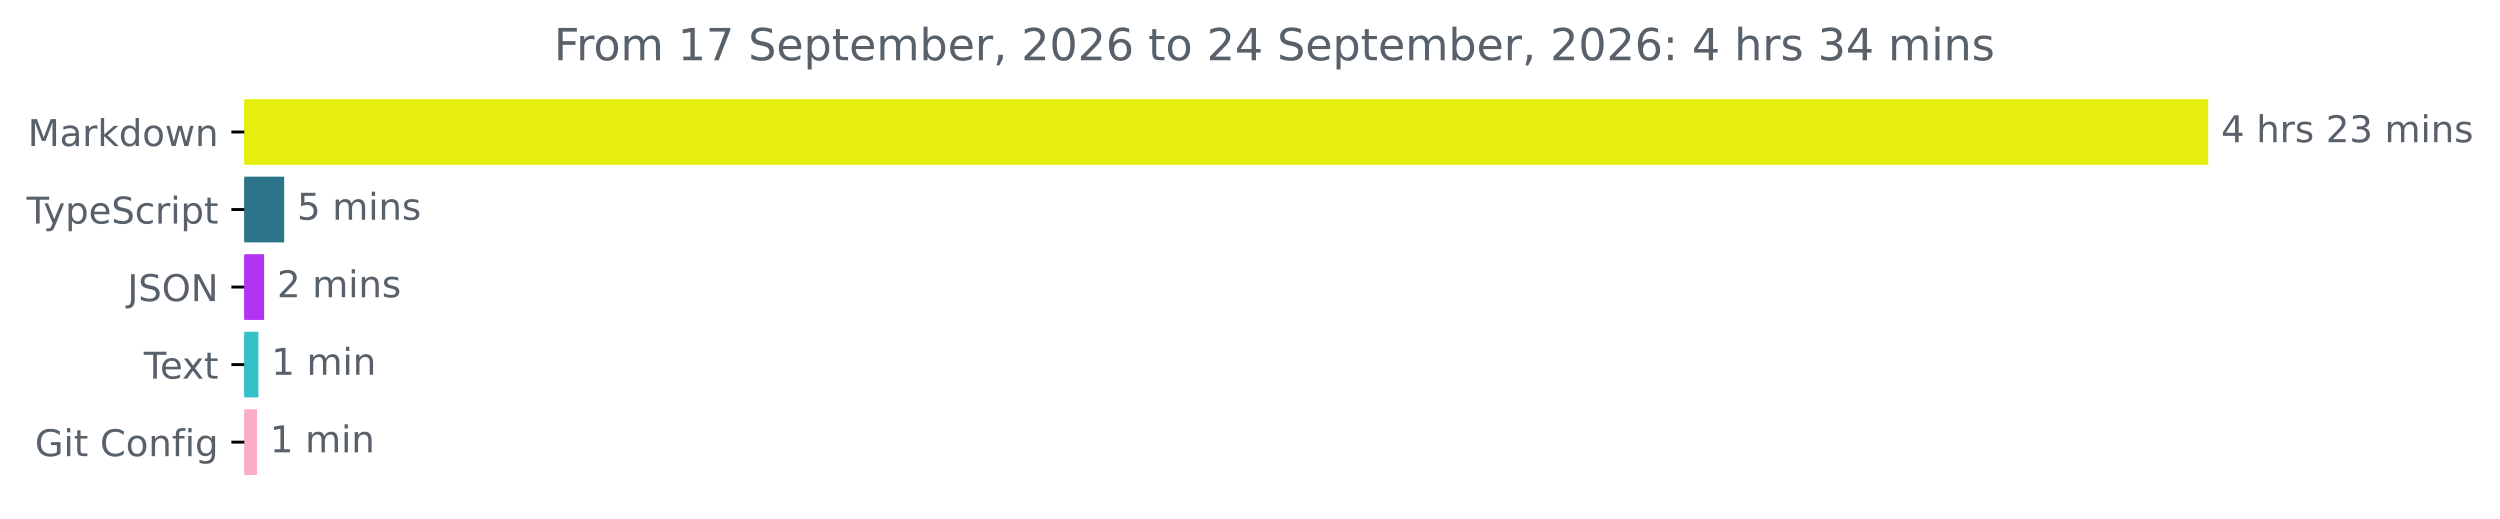
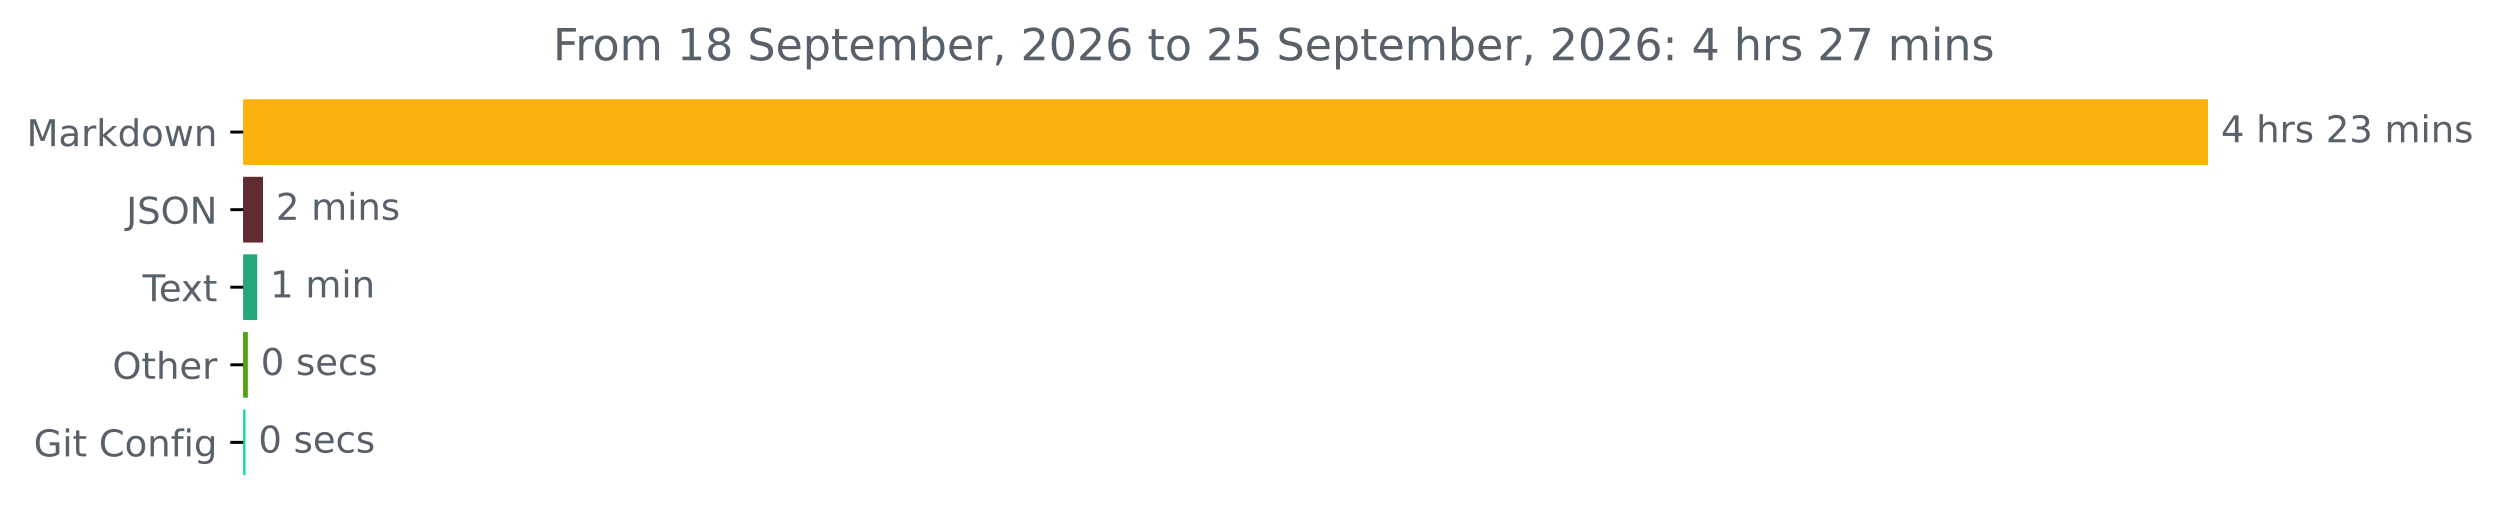
- <svg xmlns="http://www.w3.org/2000/svg" xmlns:xlink="http://www.w3.org/1999/xlink" width="677.144pt" height="140.398pt" viewBox="0 0 677.144 140.398" version="1.1">
+ <svg xmlns="http://www.w3.org/2000/svg" xmlns:xlink="http://www.w3.org/1999/xlink" width="676.815pt" height="140.398pt" viewBox="0 0 676.815 140.398" version="1.1">
  <defs>
    <style type="text/css">*{stroke-linejoin: round; stroke-linecap: butt}</style>
  </defs>
  <g id="figure_1">
    <g id="patch_1">
-       <path d="M -0 140.398  L 677.144 140.398  L 677.144 0  L -0 0  L -0 140.398  z " style="fill: none" />
+       <path d="M 0 140.398  L 676.815 140.398  L 676.815 0  L 0 0  L 0 140.398  z " style="fill: none" />
    </g>
    <g id="axes_1">
      <g id="patch_2">
-         <path d="M 66.17 27.358  L 597.599 27.358  L 597.599 44.158  L 66.17 44.158  z " clip-path="url(#pb9a7fadda4)" style="fill: #e6ee0e; stroke: #e6ee0e; stroke-linejoin: miter" />
+         <path d="M 65.841 27.358  L 597.269 27.358  L 597.269 44.158  L 65.841 44.158  z " clip-path="url(#p3df63abfcb)" style="fill: #fbb10e; stroke: #fbb10e; stroke-linejoin: miter" />
      </g>
      <g id="patch_3">
-         <path d="M 66.17 48.358  L 76.469 48.358  L 76.469 65.158  L 66.17 65.158  z " clip-path="url(#pb9a7fadda4)" style="fill: #2b7489; stroke: #2b7489; stroke-linejoin: miter" />
+         <path d="M 65.841 48.358  L 70.705 48.358  L 70.705 65.158  L 65.841 65.158  z " clip-path="url(#p3df63abfcb)" style="fill: #602a31; stroke: #602a31; stroke-linejoin: miter" />
      </g>
      <g id="patch_4">
-         <path d="M 66.17 69.358  L 71.043 69.358  L 71.043 86.158  L 66.17 86.158  z " clip-path="url(#pb9a7fadda4)" style="fill: #b234f3; stroke: #b234f3; stroke-linejoin: miter" />
+         <path d="M 65.841 69.358  L 69.138 69.358  L 69.138 86.158  L 65.841 86.158  z " clip-path="url(#p3df63abfcb)" style="fill: #24a77d; stroke: #24a77d; stroke-linejoin: miter" />
      </g>
      <g id="patch_5">
-         <path d="M 66.17 90.358  L 69.492 90.358  L 69.492 107.158  L 66.17 107.158  z " clip-path="url(#pb9a7fadda4)" style="fill: #34c2ca; stroke: #34c2ca; stroke-linejoin: miter" />
+         <path d="M 65.841 90.358  L 66.597 90.358  L 66.597 107.158  L 65.841 107.158  z " clip-path="url(#p3df63abfcb)" style="fill: #52a213; stroke: #52a213; stroke-linejoin: miter" />
      </g>
      <g id="patch_6">
-         <path d="M 66.17 111.358  L 69.105 111.358  L 69.105 128.158  L 66.17 128.158  z " clip-path="url(#pb9a7fadda4)" style="fill: #fcacc8; stroke: #fcacc8; stroke-linejoin: miter" />
+         <path d="M 65.841 111.358  L 65.949 111.358  L 65.949 128.158  L 65.841 128.158  z " clip-path="url(#p3df63abfcb)" style="fill: #03e197; stroke: #03e197; stroke-linejoin: miter" />
      </g>
      <g id="matplotlib.axis_1" />
      <g id="matplotlib.axis_2">
        <g id="ytick_1">
          <g id="line2d_1">
            <defs>
-               <path id="m55c3672a9d" d="M 0 0  L -3.5 0  " style="stroke: #000000; stroke-width: 0.8" />
+               <path id="m566790bd3b" d="M 0 0  L -3.5 0  " style="stroke: #000000; stroke-width: 0.8" />
            </defs>
            <g>
-               <use xlink:href="#m55c3672a9d" x="66.17" y="35.758" style="stroke: #000000; stroke-width: 0.8" />
+               <use xlink:href="#m566790bd3b" x="65.841" y="35.758" style="stroke: #000000; stroke-width: 0.8" />
            </g>
          </g>
          <g id="text_1">
-             <g style="fill: #586069" transform="translate(7.529688 39.55734) scale(0.1 -0.1)">
+             <g style="fill: #586069" transform="translate(7.2 39.55734) scale(0.1 -0.1)">
              <defs>
                <path id="DejaVuSans-4d" d="M 628 4666  L 1569 4666  L 2759 1491  L 3956 4666  L 4897 4666  L 4897 0  L 4281 0  L 4281 4097  L 3078 897  L 2444 897  L 1241 4097  L 1241 0  L 628 0  L 628 4666  z " transform="scale(0.015625)" />
                <path id="DejaVuSans-61" d="M 2194 1759  Q 1497 1759 1228 1600  Q 959 1441 959 1056  Q 959 750 1161 570  Q 1363 391 1709 391  Q 2188 391 2477 730  Q 2766 1069 2766 1631  L 2766 1759  L 2194 1759  z M 3341 1997  L 3341 0  L 2766 0  L 2766 531  Q 2569 213 2275 61  Q 1981 -91 1556 -91  Q 1019 -91 701 211  Q 384 513 384 1019  Q 384 1609 779 1909  Q 1175 2209 1959 2209  L 2766 2209  L 2766 2266  Q 2766 2663 2505 2880  Q 2244 3097 1772 3097  Q 1472 3097 1187 3025  Q 903 2953 641 2809  L 641 3341  Q 956 3463 1253 3523  Q 1550 3584 1831 3584  Q 2591 3584 2966 3190  Q 3341 2797 3341 1997  z " transform="scale(0.015625)" />
                <path id="DejaVuSans-72" d="M 2631 2963  Q 2534 3019 2420 3045  Q 2306 3072 2169 3072  Q 1681 3072 1420 2755  Q 1159 2438 1159 1844  L 1159 0  L 581 0  L 581 3500  L 1159 3500  L 1159 2956  Q 1341 3275 1631 3429  Q 1922 3584 2338 3584  Q 2397 3584 2469 3576  Q 2541 3569 2628 3553  L 2631 2963  z " transform="scale(0.015625)" />
                <path id="DejaVuSans-6b" d="M 581 4863  L 1159 4863  L 1159 1991  L 2875 3500  L 3609 3500  L 1753 1863  L 3688 0  L 2938 0  L 1159 1709  L 1159 0  L 581 0  L 581 4863  z " transform="scale(0.015625)" />
                <path id="DejaVuSans-64" d="M 2906 2969  L 2906 4863  L 3481 4863  L 3481 0  L 2906 0  L 2906 525  Q 2725 213 2448 61  Q 2172 -91 1784 -91  Q 1150 -91 751 415  Q 353 922 353 1747  Q 353 2572 751 3078  Q 1150 3584 1784 3584  Q 2172 3584 2448 3432  Q 2725 3281 2906 2969  z M 947 1747  Q 947 1113 1208 752  Q 1469 391 1925 391  Q 2381 391 2643 752  Q 2906 1113 2906 1747  Q 2906 2381 2643 2742  Q 2381 3103 1925 3103  Q 1469 3103 1208 2742  Q 947 2381 947 1747  z " transform="scale(0.015625)" />
                <path id="DejaVuSans-6f" d="M 1959 3097  Q 1497 3097 1228 2736  Q 959 2375 959 1747  Q 959 1119 1226 758  Q 1494 397 1959 397  Q 2419 397 2687 759  Q 2956 1122 2956 1747  Q 2956 2369 2687 2733  Q 2419 3097 1959 3097  z M 1959 3584  Q 2709 3584 3137 3096  Q 3566 2609 3566 1747  Q 3566 888 3137 398  Q 2709 -91 1959 -91  Q 1206 -91 779 398  Q 353 888 353 1747  Q 353 2609 779 3096  Q 1206 3584 1959 3584  z " transform="scale(0.015625)" />
                <path id="DejaVuSans-77" d="M 269 3500  L 844 3500  L 1563 769  L 2278 3500  L 2956 3500  L 3675 769  L 4391 3500  L 4966 3500  L 4050 0  L 3372 0  L 2619 2869  L 1863 0  L 1184 0  L 269 3500  z " transform="scale(0.015625)" />
                <path id="DejaVuSans-6e" d="M 3513 2113  L 3513 0  L 2938 0  L 2938 2094  Q 2938 2591 2744 2837  Q 2550 3084 2163 3084  Q 1697 3084 1428 2787  Q 1159 2491 1159 1978  L 1159 0  L 581 0  L 581 3500  L 1159 3500  L 1159 2956  Q 1366 3272 1645 3428  Q 1925 3584 2291 3584  Q 2894 3584 3203 3211  Q 3513 2838 3513 2113  z " transform="scale(0.015625)" />
              </defs>
              <use xlink:href="#DejaVuSans-4d" />
              <use xlink:href="#DejaVuSans-61" x="86.279" />
              <use xlink:href="#DejaVuSans-72" x="147.559" />
              <use xlink:href="#DejaVuSans-6b" x="188.672" />
              <use xlink:href="#DejaVuSans-64" x="246.582" />
              <use xlink:href="#DejaVuSans-6f" x="310.059" />
              <use xlink:href="#DejaVuSans-77" x="371.24" />
              <use xlink:href="#DejaVuSans-6e" x="453.027" />
            </g>
          </g>
        </g>
        <g id="ytick_2">
          <g id="line2d_2">
            <g>
-               <use xlink:href="#m55c3672a9d" x="66.17" y="56.758" style="stroke: #000000; stroke-width: 0.8" />
+               <use xlink:href="#m566790bd3b" x="65.841" y="56.758" style="stroke: #000000; stroke-width: 0.8" />
            </g>
          </g>
          <g id="text_2">
-             <g style="fill: #586069" transform="translate(7.2 60.55734) scale(0.1 -0.1)">
-               <defs>
-                 <path id="DejaVuSans-54" d="M -19 4666  L 3928 4666  L 3928 4134  L 2272 4134  L 2272 0  L 1638 0  L 1638 4134  L -19 4134  L -19 4666  z " transform="scale(0.015625)" />
-                 <path id="DejaVuSans-79" d="M 2059 -325  Q 1816 -950 1584 -1140  Q 1353 -1331 966 -1331  L 506 -1331  L 506 -850  L 844 -850  Q 1081 -850 1212 -737  Q 1344 -625 1503 -206  L 1606 56  L 191 3500  L 800 3500  L 1894 763  L 2988 3500  L 3597 3500  L 2059 -325  z " transform="scale(0.015625)" />
-                 <path id="DejaVuSans-70" d="M 1159 525  L 1159 -1331  L 581 -1331  L 581 3500  L 1159 3500  L 1159 2969  Q 1341 3281 1617 3432  Q 1894 3584 2278 3584  Q 2916 3584 3314 3078  Q 3713 2572 3713 1747  Q 3713 922 3314 415  Q 2916 -91 2278 -91  Q 1894 -91 1617 61  Q 1341 213 1159 525  z M 3116 1747  Q 3116 2381 2855 2742  Q 2594 3103 2138 3103  Q 1681 3103 1420 2742  Q 1159 2381 1159 1747  Q 1159 1113 1420 752  Q 1681 391 2138 391  Q 2594 391 2855 752  Q 3116 1113 3116 1747  z " transform="scale(0.015625)" />
-                 <path id="DejaVuSans-65" d="M 3597 1894  L 3597 1613  L 953 1613  Q 991 1019 1311 708  Q 1631 397 2203 397  Q 2534 397 2845 478  Q 3156 559 3463 722  L 3463 178  Q 3153 47 2828 -22  Q 2503 -91 2169 -91  Q 1331 -91 842 396  Q 353 884 353 1716  Q 353 2575 817 3079  Q 1281 3584 2069 3584  Q 2775 3584 3186 3129  Q 3597 2675 3597 1894  z M 3022 2063  Q 3016 2534 2758 2815  Q 2500 3097 2075 3097  Q 1594 3097 1305 2825  Q 1016 2553 972 2059  L 3022 2063  z " transform="scale(0.015625)" />
+             <g style="fill: #586069" transform="translate(34.18906 60.55734) scale(0.1 -0.1)">
+               <defs>
+                 <path id="DejaVuSans-4a" d="M 628 4666  L 1259 4666  L 1259 325  Q 1259 -519 939 -900  Q 619 -1281 -91 -1281  L -331 -1281  L -331 -750  L -134 -750  Q 284 -750 456 -515  Q 628 -281 628 325  L 628 4666  z " transform="scale(0.015625)" />
                <path id="DejaVuSans-53" d="M 3425 4513  L 3425 3897  Q 3066 4069 2747 4153  Q 2428 4238 2131 4238  Q 1616 4238 1336 4038  Q 1056 3838 1056 3469  Q 1056 3159 1242 3001  Q 1428 2844 1947 2747  L 2328 2669  Q 3034 2534 3370 2195  Q 3706 1856 3706 1288  Q 3706 609 3251 259  Q 2797 -91 1919 -91  Q 1588 -91 1214 -16  Q 841 59 441 206  L 441 856  Q 825 641 1194 531  Q 1563 422 1919 422  Q 2459 422 2753 634  Q 3047 847 3047 1241  Q 3047 1584 2836 1778  Q 2625 1972 2144 2069  L 1759 2144  Q 1053 2284 737 2584  Q 422 2884 422 3419  Q 422 4038 858 4394  Q 1294 4750 2059 4750  Q 2388 4750 2728 4690  Q 3069 4631 3425 4513  z " transform="scale(0.015625)" />
-                 <path id="DejaVuSans-63" d="M 3122 3366  L 3122 2828  Q 2878 2963 2633 3030  Q 2388 3097 2138 3097  Q 1578 3097 1268 2742  Q 959 2388 959 1747  Q 959 1106 1268 751  Q 1578 397 2138 397  Q 2388 397 2633 464  Q 2878 531 3122 666  L 3122 134  Q 2881 22 2623 -34  Q 2366 -91 2075 -91  Q 1284 -91 818 406  Q 353 903 353 1747  Q 353 2603 823 3093  Q 1294 3584 2113 3584  Q 2378 3584 2631 3529  Q 2884 3475 3122 3366  z " transform="scale(0.015625)" />
-                 <path id="DejaVuSans-69" d="M 603 3500  L 1178 3500  L 1178 0  L 603 0  L 603 3500  z M 603 4863  L 1178 4863  L 1178 4134  L 603 4134  L 603 4863  z " transform="scale(0.015625)" />
-                 <path id="DejaVuSans-74" d="M 1172 4494  L 1172 3500  L 2356 3500  L 2356 3053  L 1172 3053  L 1172 1153  Q 1172 725 1289 603  Q 1406 481 1766 481  L 2356 481  L 2356 0  L 1766 0  Q 1100 0 847 248  Q 594 497 594 1153  L 594 3053  L 172 3053  L 172 3500  L 594 3500  L 594 4494  L 1172 4494  z " transform="scale(0.015625)" />
-               </defs>
-               <use xlink:href="#DejaVuSans-54" />
-               <use xlink:href="#DejaVuSans-79" x="45.459" />
-               <use xlink:href="#DejaVuSans-70" x="104.639" />
-               <use xlink:href="#DejaVuSans-65" x="168.115" />
-               <use xlink:href="#DejaVuSans-53" x="229.639" />
-               <use xlink:href="#DejaVuSans-63" x="293.115" />
-               <use xlink:href="#DejaVuSans-72" x="348.096" />
-               <use xlink:href="#DejaVuSans-69" x="389.209" />
-               <use xlink:href="#DejaVuSans-70" x="416.992" />
-               <use xlink:href="#DejaVuSans-74" x="480.469" />
-             </g>
-           </g>
-         </g>
-         <g id="ytick_3">
-           <g id="line2d_3">
-             <g>
-               <use xlink:href="#m55c3672a9d" x="66.17" y="77.758" style="stroke: #000000; stroke-width: 0.8" />
-             </g>
-           </g>
-           <g id="text_3">
-             <g style="fill: #586069" transform="translate(34.51875 81.55734) scale(0.1 -0.1)">
-               <defs>
-                 <path id="DejaVuSans-4a" d="M 628 4666  L 1259 4666  L 1259 325  Q 1259 -519 939 -900  Q 619 -1281 -91 -1281  L -331 -1281  L -331 -750  L -134 -750  Q 284 -750 456 -515  Q 628 -281 628 325  L 628 4666  z " transform="scale(0.015625)" />
                <path id="DejaVuSans-4f" d="M 2522 4238  Q 1834 4238 1429 3725  Q 1025 3213 1025 2328  Q 1025 1447 1429 934  Q 1834 422 2522 422  Q 3209 422 3611 934  Q 4013 1447 4013 2328  Q 4013 3213 3611 3725  Q 3209 4238 2522 4238  z M 2522 4750  Q 3503 4750 4090 4092  Q 4678 3434 4678 2328  Q 4678 1225 4090 567  Q 3503 -91 2522 -91  Q 1538 -91 948 565  Q 359 1222 359 2328  Q 359 3434 948 4092  Q 1538 4750 2522 4750  z " transform="scale(0.015625)" />
                <path id="DejaVuSans-4e" d="M 628 4666  L 1478 4666  L 3547 763  L 3547 4666  L 4159 4666  L 4159 0  L 3309 0  L 1241 3903  L 1241 0  L 628 0  L 628 4666  z " transform="scale(0.015625)" />
              </defs>
              <use xlink:href="#DejaVuSans-4a" />
              <use xlink:href="#DejaVuSans-53" x="29.492" />
              <use xlink:href="#DejaVuSans-4f" x="92.969" />
              <use xlink:href="#DejaVuSans-4e" x="171.68" />
            </g>
          </g>
        </g>
-         <g id="ytick_4">
-           <g id="line2d_4">
-             <g>
-               <use xlink:href="#m55c3672a9d" x="66.17" y="98.758" style="stroke: #000000; stroke-width: 0.8" />
-             </g>
-           </g>
-           <g id="text_4">
-             <g style="fill: #586069" transform="translate(38.94531 102.5573) scale(0.1 -0.1)">
-               <defs>
+         <g id="ytick_3">
+           <g id="line2d_3">
+             <g>
+               <use xlink:href="#m566790bd3b" x="65.841" y="77.758" style="stroke: #000000; stroke-width: 0.8" />
+             </g>
+           </g>
+           <g id="text_3">
+             <g style="fill: #586069" transform="translate(38.61563 81.55734) scale(0.1 -0.1)">
+               <defs>
+                 <path id="DejaVuSans-54" d="M -19 4666  L 3928 4666  L 3928 4134  L 2272 4134  L 2272 0  L 1638 0  L 1638 4134  L -19 4134  L -19 4666  z " transform="scale(0.015625)" />
+                 <path id="DejaVuSans-65" d="M 3597 1894  L 3597 1613  L 953 1613  Q 991 1019 1311 708  Q 1631 397 2203 397  Q 2534 397 2845 478  Q 3156 559 3463 722  L 3463 178  Q 3153 47 2828 -22  Q 2503 -91 2169 -91  Q 1331 -91 842 396  Q 353 884 353 1716  Q 353 2575 817 3079  Q 1281 3584 2069 3584  Q 2775 3584 3186 3129  Q 3597 2675 3597 1894  z M 3022 2063  Q 3016 2534 2758 2815  Q 2500 3097 2075 3097  Q 1594 3097 1305 2825  Q 1016 2553 972 2059  L 3022 2063  z " transform="scale(0.015625)" />
                <path id="DejaVuSans-78" d="M 3513 3500  L 2247 1797  L 3578 0  L 2900 0  L 1881 1375  L 863 0  L 184 0  L 1544 1831  L 300 3500  L 978 3500  L 1906 2253  L 2834 3500  L 3513 3500  z " transform="scale(0.015625)" />
+                 <path id="DejaVuSans-74" d="M 1172 4494  L 1172 3500  L 2356 3500  L 2356 3053  L 1172 3053  L 1172 1153  Q 1172 725 1289 603  Q 1406 481 1766 481  L 2356 481  L 2356 0  L 1766 0  Q 1100 0 847 248  Q 594 497 594 1153  L 594 3053  L 172 3053  L 172 3500  L 594 3500  L 594 4494  L 1172 4494  z " transform="scale(0.015625)" />
              </defs>
              <use xlink:href="#DejaVuSans-54" />
              <use xlink:href="#DejaVuSans-65" x="44.084" />
              <use xlink:href="#DejaVuSans-78" x="103.857" />
              <use xlink:href="#DejaVuSans-74" x="163.037" />
            </g>
          </g>
        </g>
+         <g id="ytick_4">
+           <g id="line2d_4">
+             <g>
+               <use xlink:href="#m566790bd3b" x="65.841" y="98.758" style="stroke: #000000; stroke-width: 0.8" />
+             </g>
+           </g>
+           <g id="text_4">
+             <g style="fill: #586069" transform="translate(30.44687 102.5573) scale(0.1 -0.1)">
+               <defs>
+                 <path id="DejaVuSans-68" d="M 3513 2113  L 3513 0  L 2938 0  L 2938 2094  Q 2938 2591 2744 2837  Q 2550 3084 2163 3084  Q 1697 3084 1428 2787  Q 1159 2491 1159 1978  L 1159 0  L 581 0  L 581 4863  L 1159 4863  L 1159 2956  Q 1366 3272 1645 3428  Q 1925 3584 2291 3584  Q 2894 3584 3203 3211  Q 3513 2838 3513 2113  z " transform="scale(0.015625)" />
+               </defs>
+               <use xlink:href="#DejaVuSans-4f" />
+               <use xlink:href="#DejaVuSans-74" x="78.711" />
+               <use xlink:href="#DejaVuSans-68" x="117.92" />
+               <use xlink:href="#DejaVuSans-65" x="181.299" />
+               <use xlink:href="#DejaVuSans-72" x="242.822" />
+             </g>
+           </g>
+         </g>
        <g id="ytick_5">
          <g id="line2d_5">
            <g>
-               <use xlink:href="#m55c3672a9d" x="66.17" y="119.758" style="stroke: #000000; stroke-width: 0.8" />
+               <use xlink:href="#m566790bd3b" x="65.841" y="119.758" style="stroke: #000000; stroke-width: 0.8" />
            </g>
          </g>
          <g id="text_5">
-             <g style="fill: #586069" transform="translate(9.459375 123.5573) scale(0.1 -0.1)">
+             <g style="fill: #586069" transform="translate(9.129688 123.5573) scale(0.1 -0.1)">
              <defs>
                <path id="DejaVuSans-47" d="M 3809 666  L 3809 1919  L 2778 1919  L 2778 2438  L 4434 2438  L 4434 434  Q 4069 175 3628 42  Q 3188 -91 2688 -91  Q 1594 -91 976 548  Q 359 1188 359 2328  Q 359 3472 976 4111  Q 1594 4750 2688 4750  Q 3144 4750 3555 4637  Q 3966 4525 4313 4306  L 4313 3634  Q 3963 3931 3569 4081  Q 3175 4231 2741 4231  Q 1884 4231 1454 3753  Q 1025 3275 1025 2328  Q 1025 1384 1454 906  Q 1884 428 2741 428  Q 3075 428 3337 486  Q 3600 544 3809 666  z " transform="scale(0.015625)" />
+                 <path id="DejaVuSans-69" d="M 603 3500  L 1178 3500  L 1178 0  L 603 0  L 603 3500  z M 603 4863  L 1178 4863  L 1178 4134  L 603 4134  L 603 4863  z " transform="scale(0.015625)" />
                <path id="DejaVuSans-20" transform="scale(0.015625)" />
                <path id="DejaVuSans-43" d="M 4122 4306  L 4122 3641  Q 3803 3938 3442 4084  Q 3081 4231 2675 4231  Q 1875 4231 1450 3742  Q 1025 3253 1025 2328  Q 1025 1406 1450 917  Q 1875 428 2675 428  Q 3081 428 3442 575  Q 3803 722 4122 1019  L 4122 359  Q 3791 134 3420 21  Q 3050 -91 2638 -91  Q 1578 -91 968 557  Q 359 1206 359 2328  Q 359 3453 968 4101  Q 1578 4750 2638 4750  Q 3056 4750 3426 4639  Q 3797 4528 4122 4306  z " transform="scale(0.015625)" />
                <path id="DejaVuSans-66" d="M 2375 4863  L 2375 4384  L 1825 4384  Q 1516 4384 1395 4259  Q 1275 4134 1275 3809  L 1275 3500  L 2222 3500  L 2222 3053  L 1275 3053  L 1275 0  L 697 0  L 697 3053  L 147 3053  L 147 3500  L 697 3500  L 697 3744  Q 697 4328 969 4595  Q 1241 4863 1831 4863  L 2375 4863  z " transform="scale(0.015625)" />
                <path id="DejaVuSans-67" d="M 2906 1791  Q 2906 2416 2648 2759  Q 2391 3103 1925 3103  Q 1463 3103 1205 2759  Q 947 2416 947 1791  Q 947 1169 1205 825  Q 1463 481 1925 481  Q 2391 481 2648 825  Q 2906 1169 2906 1791  z M 3481 434  Q 3481 -459 3084 -895  Q 2688 -1331 1869 -1331  Q 1566 -1331 1297 -1286  Q 1028 -1241 775 -1147  L 775 -588  Q 1028 -725 1275 -790  Q 1522 -856 1778 -856  Q 2344 -856 2625 -561  Q 2906 -266 2906 331  L 2906 616  Q 2728 306 2450 153  Q 2172 0 1784 0  Q 1141 0 747 490  Q 353 981 353 1791  Q 353 2603 747 3093  Q 1141 3584 1784 3584  Q 2172 3584 2450 3431  Q 2728 3278 2906 2969  L 2906 3500  L 3481 3500  L 3481 434  z " transform="scale(0.015625)" />
              </defs>
              <use xlink:href="#DejaVuSans-47" />
              <use xlink:href="#DejaVuSans-69" x="77.49" />
              <use xlink:href="#DejaVuSans-74" x="105.273" />
              <use xlink:href="#DejaVuSans-20" x="144.482" />
              <use xlink:href="#DejaVuSans-43" x="176.27" />
              <use xlink:href="#DejaVuSans-6f" x="246.094" />
              <use xlink:href="#DejaVuSans-6e" x="307.275" />
              <use xlink:href="#DejaVuSans-66" x="370.654" />
              <use xlink:href="#DejaVuSans-69" x="405.859" />
              <use xlink:href="#DejaVuSans-67" x="433.643" />
            </g>
          </g>
        </g>
      </g>
      <g id="text_6">
-         <g style="fill: #586069" transform="translate(601.5989 38.5175) scale(0.1 -0.1)">
+         <g style="fill: #586069" transform="translate(601.2692 38.5175) scale(0.1 -0.1)">
          <defs>
            <path id="DejaVuSans-34" d="M 2419 4116  L 825 1625  L 2419 1625  L 2419 4116  z M 2253 4666  L 3047 4666  L 3047 1625  L 3713 1625  L 3713 1100  L 3047 1100  L 3047 0  L 2419 0  L 2419 1100  L 313 1100  L 313 1709  L 2253 4666  z " transform="scale(0.015625)" />
-             <path id="DejaVuSans-68" d="M 3513 2113  L 3513 0  L 2938 0  L 2938 2094  Q 2938 2591 2744 2837  Q 2550 3084 2163 3084  Q 1697 3084 1428 2787  Q 1159 2491 1159 1978  L 1159 0  L 581 0  L 581 4863  L 1159 4863  L 1159 2956  Q 1366 3272 1645 3428  Q 1925 3584 2291 3584  Q 2894 3584 3203 3211  Q 3513 2838 3513 2113  z " transform="scale(0.015625)" />
            <path id="DejaVuSans-73" d="M 2834 3397  L 2834 2853  Q 2591 2978 2328 3040  Q 2066 3103 1784 3103  Q 1356 3103 1142 2972  Q 928 2841 928 2578  Q 928 2378 1081 2264  Q 1234 2150 1697 2047  L 1894 2003  Q 2506 1872 2764 1633  Q 3022 1394 3022 966  Q 3022 478 2636 193  Q 2250 -91 1575 -91  Q 1294 -91 989 -36  Q 684 19 347 128  L 347 722  Q 666 556 975 473  Q 1284 391 1588 391  Q 1994 391 2212 530  Q 2431 669 2431 922  Q 2431 1156 2273 1281  Q 2116 1406 1581 1522  L 1381 1569  Q 847 1681 609 1914  Q 372 2147 372 2553  Q 372 3047 722 3315  Q 1072 3584 1716 3584  Q 2034 3584 2315 3537  Q 2597 3491 2834 3397  z " transform="scale(0.015625)" />
            <path id="DejaVuSans-32" d="M 1228 531  L 3431 531  L 3431 0  L 469 0  L 469 531  Q 828 903 1448 1529  Q 2069 2156 2228 2338  Q 2531 2678 2651 2914  Q 2772 3150 2772 3378  Q 2772 3750 2511 3984  Q 2250 4219 1831 4219  Q 1534 4219 1204 4116  Q 875 4013 500 3803  L 500 4441  Q 881 4594 1212 4672  Q 1544 4750 1819 4750  Q 2544 4750 2975 4387  Q 3406 4025 3406 3419  Q 3406 3131 3298 2873  Q 3191 2616 2906 2266  Q 2828 2175 2409 1742  Q 1991 1309 1228 531  z " transform="scale(0.015625)" />
            <path id="DejaVuSans-33" d="M 2597 2516  Q 3050 2419 3304 2112  Q 3559 1806 3559 1356  Q 3559 666 3084 287  Q 2609 -91 1734 -91  Q 1441 -91 1130 -33  Q 819 25 488 141  L 488 750  Q 750 597 1062 519  Q 1375 441 1716 441  Q 2309 441 2620 675  Q 2931 909 2931 1356  Q 2931 1769 2642 2001  Q 2353 2234 1838 2234  L 1294 2234  L 1294 2753  L 1863 2753  Q 2328 2753 2575 2939  Q 2822 3125 2822 3475  Q 2822 3834 2567 4026  Q 2313 4219 1838 4219  Q 1578 4219 1281 4162  Q 984 4106 628 3988  L 628 4550  Q 988 4650 1302 4700  Q 1616 4750 1894 4750  Q 2613 4750 3031 4423  Q 3450 4097 3450 3541  Q 3450 3153 3228 2886  Q 3006 2619 2597 2516  z " transform="scale(0.015625)" />
            <path id="DejaVuSans-6d" d="M 3328 2828  Q 3544 3216 3844 3400  Q 4144 3584 4550 3584  Q 5097 3584 5394 3201  Q 5691 2819 5691 2113  L 5691 0  L 5113 0  L 5113 2094  Q 5113 2597 4934 2840  Q 4756 3084 4391 3084  Q 3944 3084 3684 2787  Q 3425 2491 3425 1978  L 3425 0  L 2847 0  L 2847 2094  Q 2847 2600 2669 2842  Q 2491 3084 2119 3084  Q 1678 3084 1418 2786  Q 1159 2488 1159 1978  L 1159 0  L 581 0  L 581 3500  L 1159 3500  L 1159 2956  Q 1356 3278 1631 3431  Q 1906 3584 2284 3584  Q 2666 3584 2933 3390  Q 3200 3197 3328 2828  z " transform="scale(0.015625)" />
          </defs>
          <use xlink:href="#DejaVuSans-34" />
          <use xlink:href="#DejaVuSans-20" x="63.623" />
          <use xlink:href="#DejaVuSans-68" x="95.41" />
          <use xlink:href="#DejaVuSans-72" x="158.789" />
          <use xlink:href="#DejaVuSans-73" x="199.902" />
          <use xlink:href="#DejaVuSans-20" x="252.002" />
          <use xlink:href="#DejaVuSans-32" x="283.789" />
          <use xlink:href="#DejaVuSans-33" x="347.412" />
          <use xlink:href="#DejaVuSans-20" x="411.035" />
          <use xlink:href="#DejaVuSans-6d" x="442.822" />
          <use xlink:href="#DejaVuSans-69" x="540.234" />
          <use xlink:href="#DejaVuSans-6e" x="568.018" />
          <use xlink:href="#DejaVuSans-73" x="631.396" />
        </g>
      </g>
      <g id="text_7">
-         <g style="fill: #586069" transform="translate(80.46889 59.5175) scale(0.1 -0.1)">
-           <defs>
-             <path id="DejaVuSans-35" d="M 691 4666  L 3169 4666  L 3169 4134  L 1269 4134  L 1269 2991  Q 1406 3038 1543 3061  Q 1681 3084 1819 3084  Q 2600 3084 3056 2656  Q 3513 2228 3513 1497  Q 3513 744 3044 326  Q 2575 -91 1722 -91  Q 1428 -91 1123 -41  Q 819 9 494 109  L 494 744  Q 775 591 1075 516  Q 1375 441 1709 441  Q 2250 441 2565 725  Q 2881 1009 2881 1497  Q 2881 1984 2565 2268  Q 2250 2553 1709 2553  Q 1456 2553 1204 2497  Q 953 2441 691 2322  L 691 4666  z " transform="scale(0.015625)" />
-           </defs>
-           <use xlink:href="#DejaVuSans-35" />
+         <g style="fill: #586069" transform="translate(74.70521 59.5175) scale(0.1 -0.1)">
+           <use xlink:href="#DejaVuSans-32" />
          <use xlink:href="#DejaVuSans-20" x="63.623" />
          <use xlink:href="#DejaVuSans-6d" x="95.41" />
          <use xlink:href="#DejaVuSans-69" x="192.822" />
          <use xlink:href="#DejaVuSans-6e" x="220.605" />
          <use xlink:href="#DejaVuSans-73" x="283.984" />
        </g>
      </g>
      <g id="text_8">
-         <g style="fill: #586069" transform="translate(75.04276 80.5175) scale(0.1 -0.1)">
-           <use xlink:href="#DejaVuSans-32" />
-           <use xlink:href="#DejaVuSans-20" x="63.623" />
-           <use xlink:href="#DejaVuSans-6d" x="95.41" />
-           <use xlink:href="#DejaVuSans-69" x="192.822" />
-           <use xlink:href="#DejaVuSans-6e" x="220.605" />
-           <use xlink:href="#DejaVuSans-73" x="283.984" />
-         </g>
-       </g>
-       <g id="text_9">
-         <g style="fill: #586069" transform="translate(73.49243 101.5175) scale(0.1 -0.1)">
+         <g style="fill: #586069" transform="translate(73.13773 80.5175) scale(0.1 -0.1)">
          <defs>
            <path id="DejaVuSans-31" d="M 794 531  L 1825 531  L 1825 4091  L 703 3866  L 703 4441  L 1819 4666  L 2450 4666  L 2450 531  L 3481 531  L 3481 0  L 794 0  L 794 531  z " transform="scale(0.015625)" />
          </defs>
          <use xlink:href="#DejaVuSans-31" />
          <use xlink:href="#DejaVuSans-20" x="63.623" />
          <use xlink:href="#DejaVuSans-6d" x="95.41" />
          <use xlink:href="#DejaVuSans-69" x="192.822" />
          <use xlink:href="#DejaVuSans-6e" x="220.605" />
        </g>
      </g>
+       <g id="text_9">
+         <g style="fill: #586069" transform="translate(70.59734 101.5175) scale(0.1 -0.1)">
+           <defs>
+             <path id="DejaVuSans-30" d="M 2034 4250  Q 1547 4250 1301 3770  Q 1056 3291 1056 2328  Q 1056 1369 1301 889  Q 1547 409 2034 409  Q 2525 409 2770 889  Q 3016 1369 3016 2328  Q 3016 3291 2770 3770  Q 2525 4250 2034 4250  z M 2034 4750  Q 2819 4750 3233 4129  Q 3647 3509 3647 2328  Q 3647 1150 3233 529  Q 2819 -91 2034 -91  Q 1250 -91 836 529  Q 422 1150 422 2328  Q 422 3509 836 4129  Q 1250 4750 2034 4750  z " transform="scale(0.015625)" />
+             <path id="DejaVuSans-63" d="M 3122 3366  L 3122 2828  Q 2878 2963 2633 3030  Q 2388 3097 2138 3097  Q 1578 3097 1268 2742  Q 959 2388 959 1747  Q 959 1106 1268 751  Q 1578 397 2138 397  Q 2388 397 2633 464  Q 2878 531 3122 666  L 3122 134  Q 2881 22 2623 -34  Q 2366 -91 2075 -91  Q 1284 -91 818 406  Q 353 903 353 1747  Q 353 2603 823 3093  Q 1294 3584 2113 3584  Q 2378 3584 2631 3529  Q 2884 3475 3122 3366  z " transform="scale(0.015625)" />
+           </defs>
+           <use xlink:href="#DejaVuSans-30" />
+           <use xlink:href="#DejaVuSans-20" x="63.623" />
+           <use xlink:href="#DejaVuSans-73" x="95.41" />
+           <use xlink:href="#DejaVuSans-65" x="147.51" />
+           <use xlink:href="#DejaVuSans-63" x="209.033" />
+           <use xlink:href="#DejaVuSans-73" x="264.014" />
+         </g>
+       </g>
      <g id="text_10">
-         <g style="fill: #586069" transform="translate(73.10485 122.5175) scale(0.1 -0.1)">
-           <use xlink:href="#DejaVuSans-31" />
-           <use xlink:href="#DejaVuSans-20" x="63.623" />
-           <use xlink:href="#DejaVuSans-6d" x="95.41" />
-           <use xlink:href="#DejaVuSans-69" x="192.822" />
-           <use xlink:href="#DejaVuSans-6e" x="220.605" />
+         <g style="fill: #586069" transform="translate(69.94873 122.5175) scale(0.1 -0.1)">
+           <use xlink:href="#DejaVuSans-30" />
+           <use xlink:href="#DejaVuSans-20" x="63.623" />
+           <use xlink:href="#DejaVuSans-73" x="95.41" />
+           <use xlink:href="#DejaVuSans-65" x="147.51" />
+           <use xlink:href="#DejaVuSans-63" x="209.033" />
+           <use xlink:href="#DejaVuSans-73" x="264.014" />
        </g>
      </g>
      <g id="text_11">
-         <g style="fill: #586069" transform="translate(150.0447 16.31812) scale(0.12 -0.12)">
+         <g style="fill: #586069" transform="translate(149.715 16.31812) scale(0.12 -0.12)">
          <defs>
            <path id="DejaVuSans-46" d="M 628 4666  L 3309 4666  L 3309 4134  L 1259 4134  L 1259 2759  L 3109 2759  L 3109 2228  L 1259 2228  L 1259 0  L 628 0  L 628 4666  z " transform="scale(0.015625)" />
-             <path id="DejaVuSans-37" d="M 525 4666  L 3525 4666  L 3525 4397  L 1831 0  L 1172 0  L 2766 4134  L 525 4134  L 525 4666  z " transform="scale(0.015625)" />
+             <path id="DejaVuSans-38" d="M 2034 2216  Q 1584 2216 1326 1975  Q 1069 1734 1069 1313  Q 1069 891 1326 650  Q 1584 409 2034 409  Q 2484 409 2743 651  Q 3003 894 3003 1313  Q 3003 1734 2745 1975  Q 2488 2216 2034 2216  z M 1403 2484  Q 997 2584 770 2862  Q 544 3141 544 3541  Q 544 4100 942 4425  Q 1341 4750 2034 4750  Q 2731 4750 3128 4425  Q 3525 4100 3525 3541  Q 3525 3141 3298 2862  Q 3072 2584 2669 2484  Q 3125 2378 3379 2068  Q 3634 1759 3634 1313  Q 3634 634 3220 271  Q 2806 -91 2034 -91  Q 1263 -91 848 271  Q 434 634 434 1313  Q 434 1759 690 2068  Q 947 2378 1403 2484  z M 1172 3481  Q 1172 3119 1398 2916  Q 1625 2713 2034 2713  Q 2441 2713 2670 2916  Q 2900 3119 2900 3481  Q 2900 3844 2670 4047  Q 2441 4250 2034 4250  Q 1625 4250 1398 4047  Q 1172 3844 1172 3481  z " transform="scale(0.015625)" />
+             <path id="DejaVuSans-70" d="M 1159 525  L 1159 -1331  L 581 -1331  L 581 3500  L 1159 3500  L 1159 2969  Q 1341 3281 1617 3432  Q 1894 3584 2278 3584  Q 2916 3584 3314 3078  Q 3713 2572 3713 1747  Q 3713 922 3314 415  Q 2916 -91 2278 -91  Q 1894 -91 1617 61  Q 1341 213 1159 525  z M 3116 1747  Q 3116 2381 2855 2742  Q 2594 3103 2138 3103  Q 1681 3103 1420 2742  Q 1159 2381 1159 1747  Q 1159 1113 1420 752  Q 1681 391 2138 391  Q 2594 391 2855 752  Q 3116 1113 3116 1747  z " transform="scale(0.015625)" />
            <path id="DejaVuSans-62" d="M 3116 1747  Q 3116 2381 2855 2742  Q 2594 3103 2138 3103  Q 1681 3103 1420 2742  Q 1159 2381 1159 1747  Q 1159 1113 1420 752  Q 1681 391 2138 391  Q 2594 391 2855 752  Q 3116 1113 3116 1747  z M 1159 2969  Q 1341 3281 1617 3432  Q 1894 3584 2278 3584  Q 2916 3584 3314 3078  Q 3713 2572 3713 1747  Q 3713 922 3314 415  Q 2916 -91 2278 -91  Q 1894 -91 1617 61  Q 1341 213 1159 525  L 1159 0  L 581 0  L 581 4863  L 1159 4863  L 1159 2969  z " transform="scale(0.015625)" />
            <path id="DejaVuSans-2c" d="M 750 794  L 1409 794  L 1409 256  L 897 -744  L 494 -744  L 750 256  L 750 794  z " transform="scale(0.015625)" />
-             <path id="DejaVuSans-30" d="M 2034 4250  Q 1547 4250 1301 3770  Q 1056 3291 1056 2328  Q 1056 1369 1301 889  Q 1547 409 2034 409  Q 2525 409 2770 889  Q 3016 1369 3016 2328  Q 3016 3291 2770 3770  Q 2525 4250 2034 4250  z M 2034 4750  Q 2819 4750 3233 4129  Q 3647 3509 3647 2328  Q 3647 1150 3233 529  Q 2819 -91 2034 -91  Q 1250 -91 836 529  Q 422 1150 422 2328  Q 422 3509 836 4129  Q 1250 4750 2034 4750  z " transform="scale(0.015625)" />
            <path id="DejaVuSans-36" d="M 2113 2584  Q 1688 2584 1439 2293  Q 1191 2003 1191 1497  Q 1191 994 1439 701  Q 1688 409 2113 409  Q 2538 409 2786 701  Q 3034 994 3034 1497  Q 3034 2003 2786 2293  Q 2538 2584 2113 2584  z M 3366 4563  L 3366 3988  Q 3128 4100 2886 4159  Q 2644 4219 2406 4219  Q 1781 4219 1451 3797  Q 1122 3375 1075 2522  Q 1259 2794 1537 2939  Q 1816 3084 2150 3084  Q 2853 3084 3261 2657  Q 3669 2231 3669 1497  Q 3669 778 3244 343  Q 2819 -91 2113 -91  Q 1303 -91 875 529  Q 447 1150 447 2328  Q 447 3434 972 4092  Q 1497 4750 2381 4750  Q 2619 4750 2861 4703  Q 3103 4656 3366 4563  z " transform="scale(0.015625)" />
+             <path id="DejaVuSans-35" d="M 691 4666  L 3169 4666  L 3169 4134  L 1269 4134  L 1269 2991  Q 1406 3038 1543 3061  Q 1681 3084 1819 3084  Q 2600 3084 3056 2656  Q 3513 2228 3513 1497  Q 3513 744 3044 326  Q 2575 -91 1722 -91  Q 1428 -91 1123 -41  Q 819 9 494 109  L 494 744  Q 775 591 1075 516  Q 1375 441 1709 441  Q 2250 441 2565 725  Q 2881 1009 2881 1497  Q 2881 1984 2565 2268  Q 2250 2553 1709 2553  Q 1456 2553 1204 2497  Q 953 2441 691 2322  L 691 4666  z " transform="scale(0.015625)" />
            <path id="DejaVuSans-3a" d="M 750 794  L 1409 794  L 1409 0  L 750 0  L 750 794  z M 750 3309  L 1409 3309  L 1409 2516  L 750 2516  L 750 3309  z " transform="scale(0.015625)" />
+             <path id="DejaVuSans-37" d="M 525 4666  L 3525 4666  L 3525 4397  L 1831 0  L 1172 0  L 2766 4134  L 525 4134  L 525 4666  z " transform="scale(0.015625)" />
          </defs>
          <use xlink:href="#DejaVuSans-46" />
          <use xlink:href="#DejaVuSans-72" x="50.27" />
          <use xlink:href="#DejaVuSans-6f" x="89.133" />
          <use xlink:href="#DejaVuSans-6d" x="150.314" />
          <use xlink:href="#DejaVuSans-20" x="247.727" />
          <use xlink:href="#DejaVuSans-31" x="279.514" />
-           <use xlink:href="#DejaVuSans-37" x="343.137" />
+           <use xlink:href="#DejaVuSans-38" x="343.137" />
          <use xlink:href="#DejaVuSans-20" x="406.76" />
          <use xlink:href="#DejaVuSans-53" x="438.547" />
          <use xlink:href="#DejaVuSans-65" x="502.023" />
          <use xlink:href="#DejaVuSans-70" x="563.547" />
          <use xlink:href="#DejaVuSans-74" x="627.023" />
          <use xlink:href="#DejaVuSans-65" x="666.232" />
          <use xlink:href="#DejaVuSans-6d" x="727.756" />
          <use xlink:href="#DejaVuSans-62" x="825.168" />
          <use xlink:href="#DejaVuSans-65" x="888.645" />
          <use xlink:href="#DejaVuSans-72" x="950.168" />
          <use xlink:href="#DejaVuSans-2c" x="991.281" />
          <use xlink:href="#DejaVuSans-20" x="1023.068" />
          <use xlink:href="#DejaVuSans-32" x="1054.855" />
          <use xlink:href="#DejaVuSans-30" x="1118.479" />
          <use xlink:href="#DejaVuSans-32" x="1182.102" />
          <use xlink:href="#DejaVuSans-36" x="1245.725" />
          <use xlink:href="#DejaVuSans-20" x="1309.348" />
          <use xlink:href="#DejaVuSans-74" x="1341.135" />
          <use xlink:href="#DejaVuSans-6f" x="1380.344" />
          <use xlink:href="#DejaVuSans-20" x="1441.525" />
          <use xlink:href="#DejaVuSans-32" x="1473.312" />
-           <use xlink:href="#DejaVuSans-34" x="1536.936" />
+           <use xlink:href="#DejaVuSans-35" x="1536.936" />
          <use xlink:href="#DejaVuSans-20" x="1600.559" />
          <use xlink:href="#DejaVuSans-53" x="1632.346" />
          <use xlink:href="#DejaVuSans-65" x="1695.822" />
          <use xlink:href="#DejaVuSans-70" x="1757.346" />
          <use xlink:href="#DejaVuSans-74" x="1820.822" />
          <use xlink:href="#DejaVuSans-65" x="1860.031" />
          <use xlink:href="#DejaVuSans-6d" x="1921.555" />
          <use xlink:href="#DejaVuSans-62" x="2018.967" />
          <use xlink:href="#DejaVuSans-65" x="2082.443" />
          <use xlink:href="#DejaVuSans-72" x="2143.967" />
          <use xlink:href="#DejaVuSans-2c" x="2185.08" />
          <use xlink:href="#DejaVuSans-20" x="2216.867" />
          <use xlink:href="#DejaVuSans-32" x="2248.654" />
          <use xlink:href="#DejaVuSans-30" x="2312.277" />
          <use xlink:href="#DejaVuSans-32" x="2375.9" />
          <use xlink:href="#DejaVuSans-36" x="2439.523" />
          <use xlink:href="#DejaVuSans-3a" x="2503.146" />
          <use xlink:href="#DejaVuSans-20" x="2536.838" />
          <use xlink:href="#DejaVuSans-34" x="2568.625" />
          <use xlink:href="#DejaVuSans-20" x="2632.248" />
          <use xlink:href="#DejaVuSans-68" x="2664.035" />
          <use xlink:href="#DejaVuSans-72" x="2727.414" />
          <use xlink:href="#DejaVuSans-73" x="2768.527" />
          <use xlink:href="#DejaVuSans-20" x="2820.627" />
-           <use xlink:href="#DejaVuSans-33" x="2852.414" />
-           <use xlink:href="#DejaVuSans-34" x="2916.037" />
+           <use xlink:href="#DejaVuSans-32" x="2852.414" />
+           <use xlink:href="#DejaVuSans-37" x="2916.037" />
          <use xlink:href="#DejaVuSans-20" x="2979.66" />
          <use xlink:href="#DejaVuSans-6d" x="3011.447" />
          <use xlink:href="#DejaVuSans-69" x="3108.859" />
          <use xlink:href="#DejaVuSans-6e" x="3136.643" />
          <use xlink:href="#DejaVuSans-73" x="3200.021" />
        </g>
      </g>
    </g>
  </g>
  <defs>
-     <clipPath id="pb9a7fadda4">
-       <rect x="66.17" y="22.318" width="558" height="110.88" />
+     <clipPath id="p3df63abfcb">
+       <rect x="65.841" y="22.318" width="558" height="110.88" />
    </clipPath>
  </defs>
</svg>
